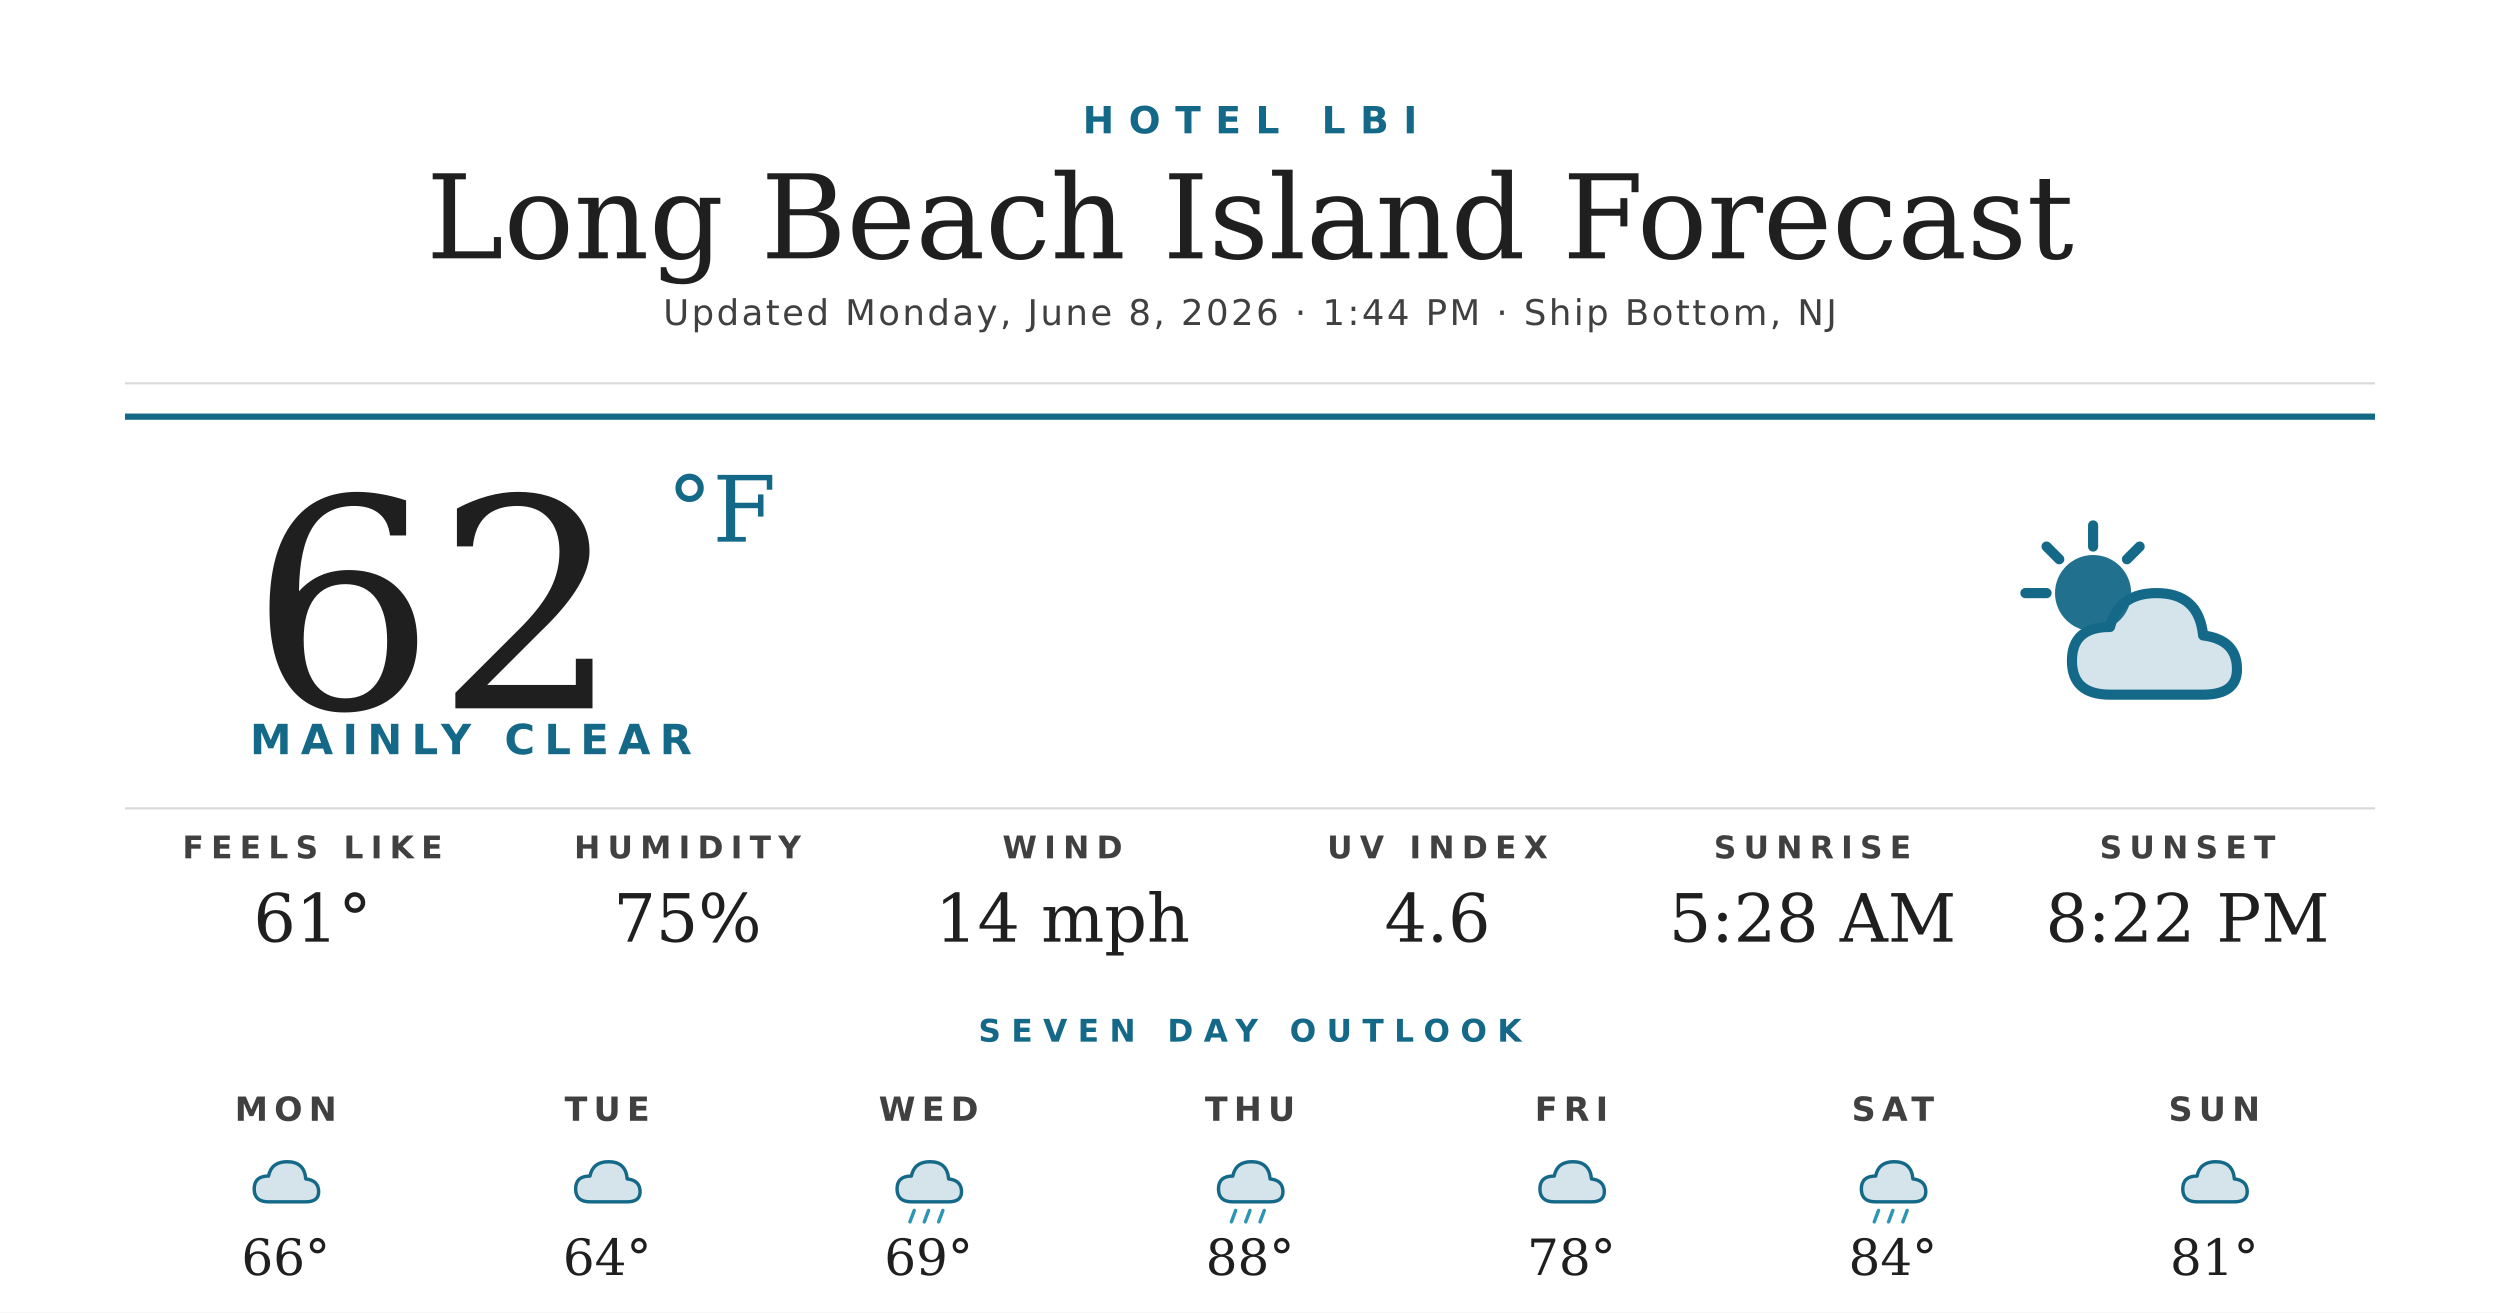
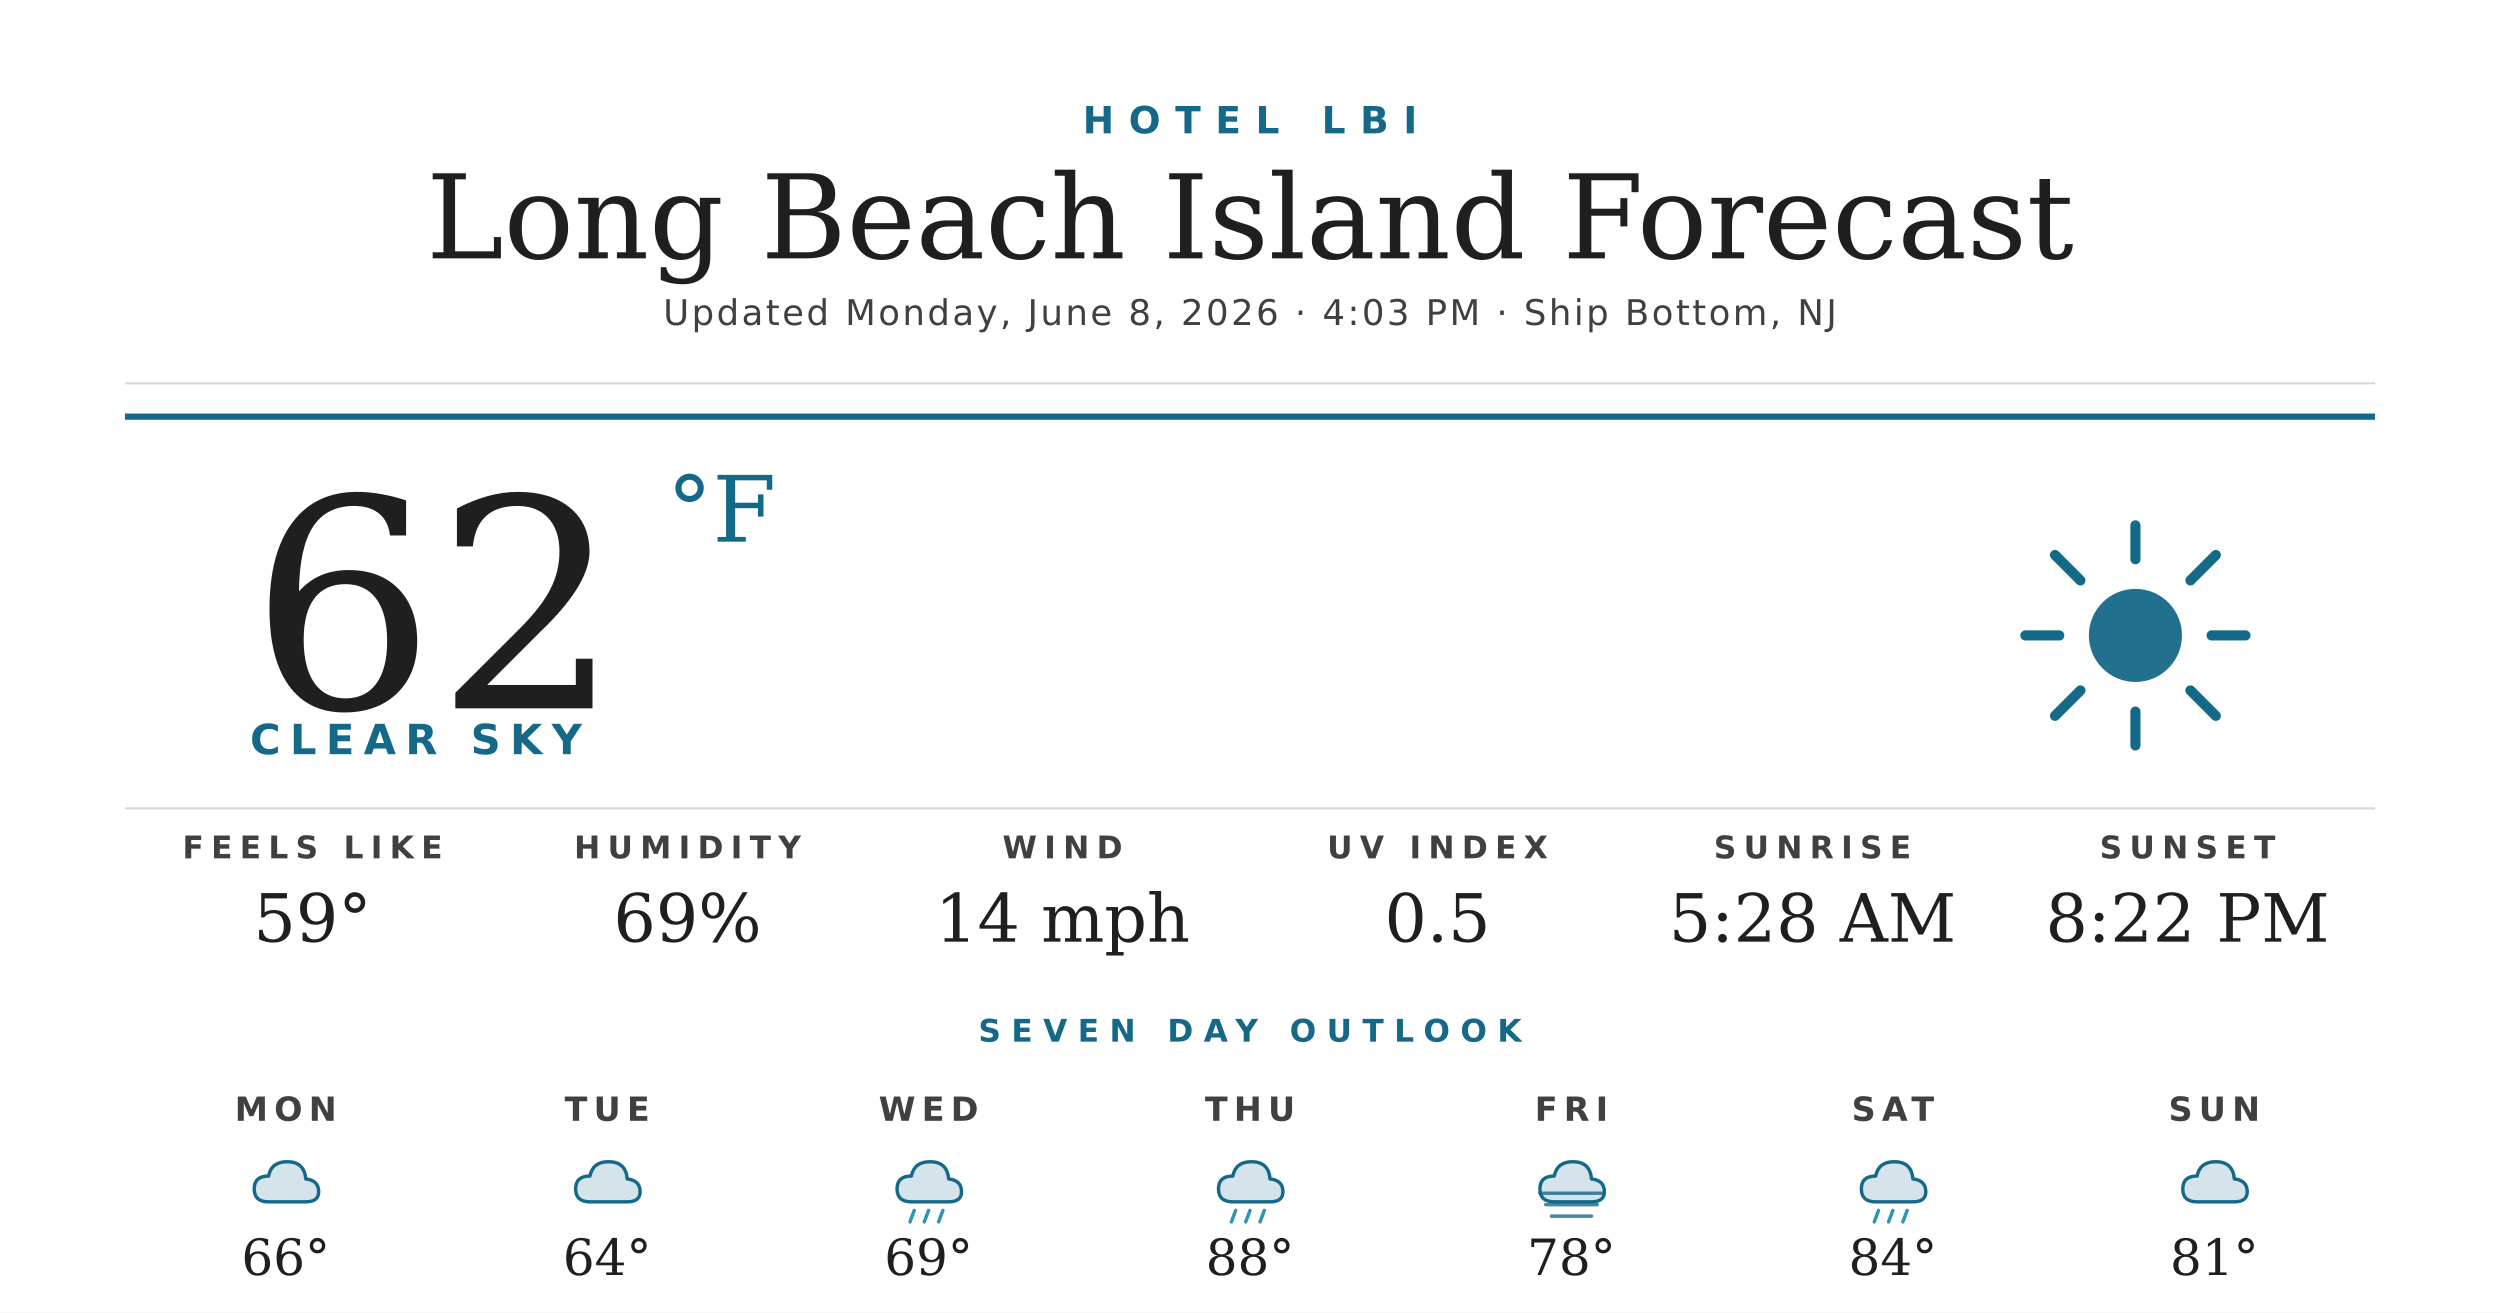
<svg xmlns="http://www.w3.org/2000/svg" width="1200" height="630" viewBox="0 0 1200 630">
  <rect width="1200" height="630" fill="#ffffff" />
  <text x="600" y="64" text-anchor="middle" font-family="'Montserrat Bold', 'Montserrat', 'DejaVu Sans', Helvetica, Arial, sans-serif" font-size="18" font-weight="700" fill="#156988" letter-spacing="7">HOTEL LBI</text>
  <text x="600" y="124" text-anchor="middle" font-family="'Prata', 'DejaVu Serif', Georgia, serif" font-size="56" fill="#1f1f1f">Long Beach Island Forecast</text>
-   <text x="600" y="156" text-anchor="middle" font-family="'Montserrat', 'DejaVu Sans', Helvetica, Arial, sans-serif" font-size="17" font-weight="500" fill="#404040" letter-spacing="1.2">Updated Monday, June 8, 2026 · 1:44 PM · Ship Bottom, NJ</text>
+   <text x="600" y="156" text-anchor="middle" font-family="'Montserrat', 'DejaVu Sans', Helvetica, Arial, sans-serif" font-size="17" font-weight="500" fill="#404040" letter-spacing="1.2">Updated Monday, June 8, 2026 · 4:03 PM · Ship Bottom, NJ</text>
  <line x1="60" y1="184" x2="1140" y2="184" stroke="#d8d8d8" stroke-width="1" />
  <line x1="60" y1="200" x2="1140" y2="200" stroke="#156988" stroke-width="3" />
  <text x="120" y="340" font-family="'Prata', 'DejaVu Serif', Georgia, serif" font-size="140" fill="#1f1f1f">62</text>
  <text x="320" y="260" font-family="'Prata', 'DejaVu Serif', Georgia, serif" font-size="44" fill="#156988">°F</text>
-   <text x="120" y="362" font-family="'Montserrat Bold', 'Montserrat', 'DejaVu Sans', Helvetica, Arial, sans-serif" font-size="20" font-weight="700" fill="#156988" letter-spacing="4.5">MAINLY CLEAR</text>
+   <text x="120" y="362" font-family="'Montserrat Bold', 'Montserrat', 'DejaVu Sans', Helvetica, Arial, sans-serif" font-size="20" font-weight="700" fill="#156988" letter-spacing="4.5">CLEAR SKY</text>
  <g transform="translate(960,240) scale(2.03125)">
-     <circle cx="22" cy="22" r="9" fill="#156988" opacity="0.95" />
+     <circle cx="32" cy="32" r="11" fill="#156988" opacity="0.95" />
    <g stroke="#156988" stroke-width="2.4" stroke-linecap="round">
-       <line x1="22" y1="6" x2="22" y2="11" />
-       <line x1="6" y1="22" x2="11" y2="22" />
-       <line x1="11" y1="11" x2="14" y2="14" />
-       <line x1="33" y1="11" x2="30" y2="14" />
+       <line x1="32" y1="6" x2="32" y2="14" />
+       <line x1="32" y1="50" x2="32" y2="58" />
+       <line x1="6" y1="32" x2="14" y2="32" />
+       <line x1="50" y1="32" x2="58" y2="32" />
+       <line x1="13" y1="13" x2="19" y2="19" />
+       <line x1="45" y1="45" x2="51" y2="51" />
+       <line x1="13" y1="51" x2="19" y2="45" />
+       <line x1="45" y1="19" x2="51" y2="13" />
    </g>
-     <path d="M26 46 Q17 46 17 38 Q17 30 26 30 Q28 22 37 22 Q47 22 48 32 Q56 33 56 40 Q56 46 48 46 Z" fill="#156988" opacity="0.18" />
-     <path d="M26 46 Q17 46 17 38 Q17 30 26 30 Q28 22 37 22 Q47 22 48 32 Q56 33 56 40 Q56 46 48 46 Z" fill="none" stroke="#156988" stroke-width="2.4" stroke-linejoin="round" />
  </g>
  <line x1="60" y1="388" x2="1140" y2="388" stroke="#d8d8d8" stroke-width="1" />
  <text x="150" y="412" text-anchor="middle" font-family="'Montserrat Bold', 'Montserrat', 'DejaVu Sans', Helvetica, Arial, sans-serif" font-size="15" font-weight="700" fill="#404040" letter-spacing="3.5">FEELS LIKE</text>
-   <text x="150" y="452" text-anchor="middle" font-family="'Prata', 'DejaVu Serif', Georgia, serif" font-size="32" fill="#1f1f1f">61°</text>
+   <text x="150" y="452" text-anchor="middle" font-family="'Prata', 'DejaVu Serif', Georgia, serif" font-size="32" fill="#1f1f1f">59°</text>
  <text x="330" y="412" text-anchor="middle" font-family="'Montserrat Bold', 'Montserrat', 'DejaVu Sans', Helvetica, Arial, sans-serif" font-size="15" font-weight="700" fill="#404040" letter-spacing="3.5">HUMIDITY</text>
-   <text x="330" y="452" text-anchor="middle" font-family="'Prata', 'DejaVu Serif', Georgia, serif" font-size="32" fill="#1f1f1f">75%</text>
+   <text x="330" y="452" text-anchor="middle" font-family="'Prata', 'DejaVu Serif', Georgia, serif" font-size="32" fill="#1f1f1f">69%</text>
  <text x="510" y="412" text-anchor="middle" font-family="'Montserrat Bold', 'Montserrat', 'DejaVu Sans', Helvetica, Arial, sans-serif" font-size="15" font-weight="700" fill="#404040" letter-spacing="3.5">WIND</text>
  <text x="510" y="452" text-anchor="middle" font-family="'Prata', 'DejaVu Serif', Georgia, serif" font-size="32" fill="#1f1f1f">14 mph</text>
  <text x="690" y="412" text-anchor="middle" font-family="'Montserrat Bold', 'Montserrat', 'DejaVu Sans', Helvetica, Arial, sans-serif" font-size="15" font-weight="700" fill="#404040" letter-spacing="3.5">UV INDEX</text>
-   <text x="690" y="452" text-anchor="middle" font-family="'Prata', 'DejaVu Serif', Georgia, serif" font-size="32" fill="#1f1f1f">4.6</text>
+   <text x="690" y="452" text-anchor="middle" font-family="'Prata', 'DejaVu Serif', Georgia, serif" font-size="32" fill="#1f1f1f">0.5</text>
  <text x="870" y="412" text-anchor="middle" font-family="'Montserrat Bold', 'Montserrat', 'DejaVu Sans', Helvetica, Arial, sans-serif" font-size="15" font-weight="700" fill="#404040" letter-spacing="3.5">SUNRISE</text>
  <text x="870" y="452" text-anchor="middle" font-family="'Prata', 'DejaVu Serif', Georgia, serif" font-size="32" fill="#1f1f1f">5:28 AM</text>
  <text x="1050" y="412" text-anchor="middle" font-family="'Montserrat Bold', 'Montserrat', 'DejaVu Sans', Helvetica, Arial, sans-serif" font-size="15" font-weight="700" fill="#404040" letter-spacing="3.5">SUNSET</text>
  <text x="1050" y="452" text-anchor="middle" font-family="'Prata', 'DejaVu Serif', Georgia, serif" font-size="32" fill="#1f1f1f">8:22 PM</text>
  <text x="600" y="500" text-anchor="middle" font-family="'Montserrat Bold', 'Montserrat', 'DejaVu Sans', Helvetica, Arial, sans-serif" font-size="15" font-weight="700" fill="#156988" letter-spacing="5">SEVEN DAY OUTLOOK</text>
  <text x="137.143" y="538" text-anchor="middle" font-family="'Montserrat Bold', 'Montserrat', 'DejaVu Sans', Helvetica, Arial, sans-serif" font-size="16" font-weight="700" fill="#404040" letter-spacing="3">MON</text>
  <g transform="translate(115.1429,548) scale(0.6875)">
    <path d="M20 42 Q10 42 10 33 Q10 24 20 24 Q22 14 33 14 Q45 14 46 26 Q55 27 55 35 Q55 42 46 42 Z" fill="#156988" opacity="0.18" />
    <path d="M20 42 Q10 42 10 33 Q10 24 20 24 Q22 14 33 14 Q45 14 46 26 Q55 27 55 35 Q55 42 46 42 Z" fill="none" stroke="#156988" stroke-width="2.4" stroke-linejoin="round" />
  </g>
  <text x="137.143" y="612" text-anchor="middle" font-family="'Prata', 'DejaVu Serif', Georgia, serif" font-size="24" fill="#1f1f1f">66°</text>
  <text x="291.429" y="538" text-anchor="middle" font-family="'Montserrat Bold', 'Montserrat', 'DejaVu Sans', Helvetica, Arial, sans-serif" font-size="16" font-weight="700" fill="#404040" letter-spacing="3">TUE</text>
  <g transform="translate(269.4286,548) scale(0.6875)">
    <path d="M20 42 Q10 42 10 33 Q10 24 20 24 Q22 14 33 14 Q45 14 46 26 Q55 27 55 35 Q55 42 46 42 Z" fill="#156988" opacity="0.18" />
    <path d="M20 42 Q10 42 10 33 Q10 24 20 24 Q22 14 33 14 Q45 14 46 26 Q55 27 55 35 Q55 42 46 42 Z" fill="none" stroke="#156988" stroke-width="2.4" stroke-linejoin="round" />
  </g>
  <text x="291.429" y="612" text-anchor="middle" font-family="'Prata', 'DejaVu Serif', Georgia, serif" font-size="24" fill="#1f1f1f">64°</text>
  <text x="445.714" y="538" text-anchor="middle" font-family="'Montserrat Bold', 'Montserrat', 'DejaVu Sans', Helvetica, Arial, sans-serif" font-size="16" font-weight="700" fill="#404040" letter-spacing="3">WED</text>
  <g transform="translate(423.7143,548) scale(0.6875)">
    <path d="M20 42 Q10 42 10 33 Q10 24 20 24 Q22 14 33 14 Q45 14 46 26 Q55 27 55 35 Q55 42 46 42 Z" fill="#156988" opacity="0.18" />
    <path d="M20 42 Q10 42 10 33 Q10 24 20 24 Q22 14 33 14 Q45 14 46 26 Q55 27 55 35 Q55 42 46 42 Z" fill="none" stroke="#156988" stroke-width="2.4" stroke-linejoin="round" />
    <g stroke="#2C95B3" stroke-width="2.4" stroke-linecap="round">
      <line x1="22" y1="48" x2="19" y2="56" />
      <line x1="32" y1="48" x2="29" y2="56" />
      <line x1="42" y1="48" x2="39" y2="56" />
    </g>
  </g>
  <text x="445.714" y="612" text-anchor="middle" font-family="'Prata', 'DejaVu Serif', Georgia, serif" font-size="24" fill="#1f1f1f">69°</text>
  <text x="600" y="538" text-anchor="middle" font-family="'Montserrat Bold', 'Montserrat', 'DejaVu Sans', Helvetica, Arial, sans-serif" font-size="16" font-weight="700" fill="#404040" letter-spacing="3">THU</text>
  <g transform="translate(578,548) scale(0.6875)">
    <path d="M20 42 Q10 42 10 33 Q10 24 20 24 Q22 14 33 14 Q45 14 46 26 Q55 27 55 35 Q55 42 46 42 Z" fill="#156988" opacity="0.18" />
    <path d="M20 42 Q10 42 10 33 Q10 24 20 24 Q22 14 33 14 Q45 14 46 26 Q55 27 55 35 Q55 42 46 42 Z" fill="none" stroke="#156988" stroke-width="2.4" stroke-linejoin="round" />
    <g stroke="#2C95B3" stroke-width="2.4" stroke-linecap="round">
      <line x1="22" y1="48" x2="19" y2="56" />
      <line x1="32" y1="48" x2="29" y2="56" />
      <line x1="42" y1="48" x2="39" y2="56" />
    </g>
  </g>
  <text x="600" y="612" text-anchor="middle" font-family="'Prata', 'DejaVu Serif', Georgia, serif" font-size="24" fill="#1f1f1f">88°</text>
  <text x="754.286" y="538" text-anchor="middle" font-family="'Montserrat Bold', 'Montserrat', 'DejaVu Sans', Helvetica, Arial, sans-serif" font-size="16" font-weight="700" fill="#404040" letter-spacing="3">FRI</text>
  <g transform="translate(732.2857,548) scale(0.6875)">
    <path d="M20 42 Q10 42 10 33 Q10 24 20 24 Q22 14 33 14 Q45 14 46 26 Q55 27 55 35 Q55 42 46 42 Z" fill="#156988" opacity="0.18" />
    <path d="M20 42 Q10 42 10 33 Q10 24 20 24 Q22 14 33 14 Q45 14 46 26 Q55 27 55 35 Q55 42 46 42 Z" fill="none" stroke="#156988" stroke-width="2.4" stroke-linejoin="round" />
+     <g stroke="#156988" stroke-width="2.4" stroke-linecap="round" opacity="0.8">
+       <line x1="10" y1="36" x2="54" y2="36" />
+       <line x1="14" y1="44" x2="50" y2="44" />
+       <line x1="18" y1="52" x2="46" y2="52" />
+     </g>
  </g>
  <text x="754.286" y="612" text-anchor="middle" font-family="'Prata', 'DejaVu Serif', Georgia, serif" font-size="24" fill="#1f1f1f">78°</text>
  <text x="908.571" y="538" text-anchor="middle" font-family="'Montserrat Bold', 'Montserrat', 'DejaVu Sans', Helvetica, Arial, sans-serif" font-size="16" font-weight="700" fill="#404040" letter-spacing="3">SAT</text>
  <g transform="translate(886.5714,548) scale(0.6875)">
    <path d="M20 42 Q10 42 10 33 Q10 24 20 24 Q22 14 33 14 Q45 14 46 26 Q55 27 55 35 Q55 42 46 42 Z" fill="#156988" opacity="0.18" />
    <path d="M20 42 Q10 42 10 33 Q10 24 20 24 Q22 14 33 14 Q45 14 46 26 Q55 27 55 35 Q55 42 46 42 Z" fill="none" stroke="#156988" stroke-width="2.4" stroke-linejoin="round" />
    <g stroke="#2C95B3" stroke-width="2.4" stroke-linecap="round">
      <line x1="22" y1="48" x2="19" y2="56" />
      <line x1="32" y1="48" x2="29" y2="56" />
      <line x1="42" y1="48" x2="39" y2="56" />
    </g>
  </g>
  <text x="908.571" y="612" text-anchor="middle" font-family="'Prata', 'DejaVu Serif', Georgia, serif" font-size="24" fill="#1f1f1f">84°</text>
  <text x="1062.857" y="538" text-anchor="middle" font-family="'Montserrat Bold', 'Montserrat', 'DejaVu Sans', Helvetica, Arial, sans-serif" font-size="16" font-weight="700" fill="#404040" letter-spacing="3">SUN</text>
  <g transform="translate(1040.857,548) scale(0.6875)">
    <path d="M20 42 Q10 42 10 33 Q10 24 20 24 Q22 14 33 14 Q45 14 46 26 Q55 27 55 35 Q55 42 46 42 Z" fill="#156988" opacity="0.18" />
    <path d="M20 42 Q10 42 10 33 Q10 24 20 24 Q22 14 33 14 Q45 14 46 26 Q55 27 55 35 Q55 42 46 42 Z" fill="none" stroke="#156988" stroke-width="2.4" stroke-linejoin="round" />
  </g>
  <text x="1062.857" y="612" text-anchor="middle" font-family="'Prata', 'DejaVu Serif', Georgia, serif" font-size="24" fill="#1f1f1f">81°</text>
</svg>
